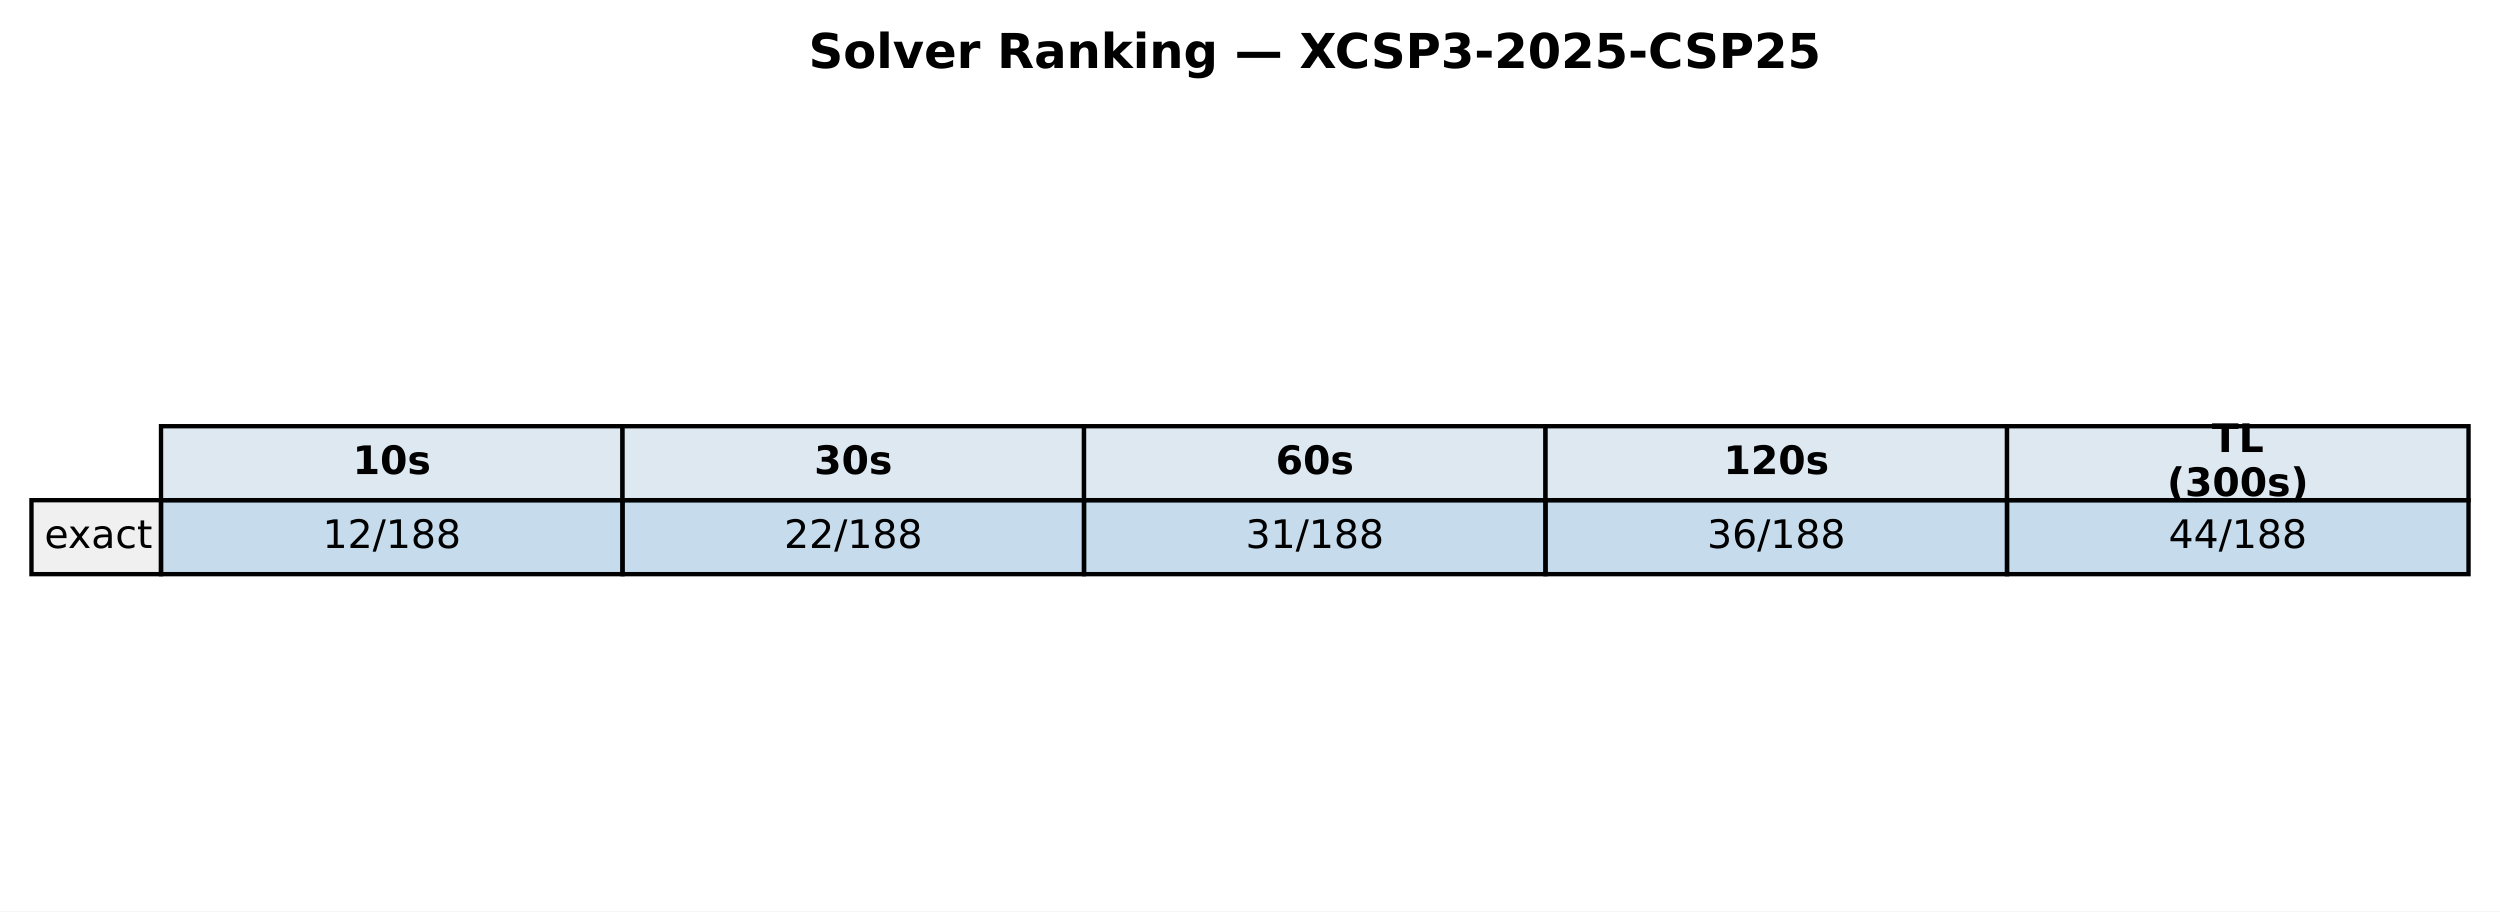
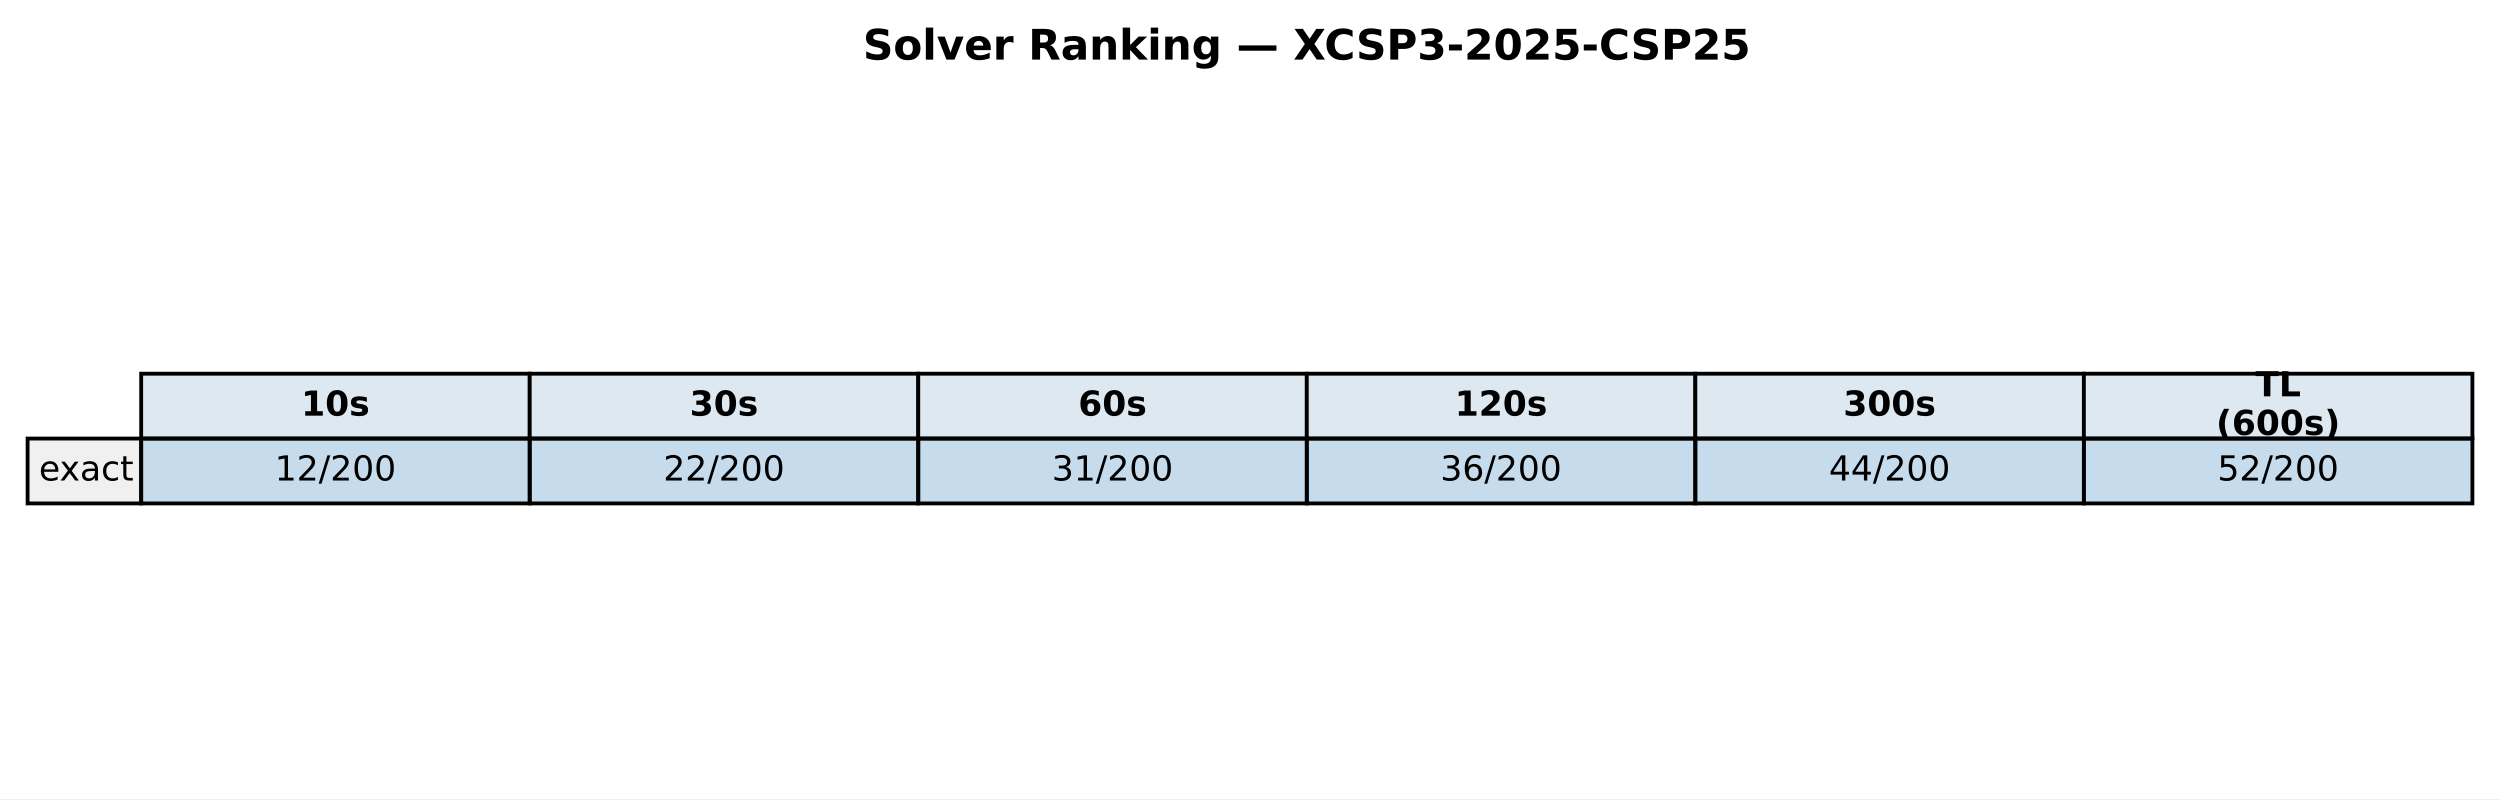
- <svg xmlns="http://www.w3.org/2000/svg" xmlns:xlink="http://www.w3.org/1999/xlink" width="571.986pt" height="208.518pt" viewBox="0 0 571.986 208.518" version="1.1">
+ <svg xmlns="http://www.w3.org/2000/svg" xmlns:xlink="http://www.w3.org/1999/xlink" width="652.355pt" height="208.518pt" viewBox="0 0 652.355 208.518" version="1.1">
  <defs>
    <style type="text/css">*{stroke-linejoin: round; stroke-linecap: butt}</style>
  </defs>
  <g id="figure_1">
    <g id="patch_1">
-       <path d="M 0 208.518  L 571.986 208.518  L 571.986 0  L 0 0  z " style="fill: #ffffff" />
+       <path d="M 0 208.518  L 652.355 208.518  L 652.355 0  L 0 0  z " style="fill: #ffffff" />
    </g>
    <g id="axes_1">
      <g id="table_1">
        <g id="patch_2">
-           <path d="M 36.839 114.438  L 142.429 114.438  L 142.429 97.514  L 36.839 97.514  z " style="fill: #dde8f0; stroke: #000000; stroke-linejoin: miter" />
+           <path d="M 36.839 114.438  L 138.225 114.438  L 138.225 97.514  L 36.839 97.514  z " style="fill: #dde8f0; stroke: #000000; stroke-linejoin: miter" />
        </g>
        <g id="text_1">
-           <g transform="translate(80.69374 108.4594) scale(0.09 -0.09)">
+           <g transform="translate(78.59197 108.4594) scale(0.09 -0.09)">
            <defs>
              <path id="DejaVuSans-Bold-31" d="M 750 831  L 1813 831  L 1813 3847  L 722 3622  L 722 4441  L 1806 4666  L 2950 4666  L 2950 831  L 4013 831  L 4013 0  L 750 0  L 750 831  z " transform="scale(0.015625)" />
              <path id="DejaVuSans-Bold-30" d="M 2944 2338  Q 2944 3213 2780 3570  Q 2616 3928 2228 3928  Q 1841 3928 1675 3570  Q 1509 3213 1509 2338  Q 1509 1453 1675 1090  Q 1841 728 2228 728  Q 2613 728 2778 1090  Q 2944 1453 2944 2338  z M 4147 2328  Q 4147 1169 3647 539  Q 3147 -91 2228 -91  Q 1306 -91 806 539  Q 306 1169 306 2328  Q 306 3491 806 4120  Q 1306 4750 2228 4750  Q 3147 4750 3647 4120  Q 4147 3491 4147 2328  z " transform="scale(0.015625)" />
              <path id="DejaVuSans-Bold-73" d="M 3272 3391  L 3272 2541  Q 2913 2691 2578 2766  Q 2244 2841 1947 2841  Q 1628 2841 1473 2761  Q 1319 2681 1319 2516  Q 1319 2381 1436 2309  Q 1553 2238 1856 2203  L 2053 2175  Q 2913 2066 3209 1816  Q 3506 1566 3506 1031  Q 3506 472 3093 190  Q 2681 -91 1863 -91  Q 1516 -91 1145 -36  Q 775 19 384 128  L 384 978  Q 719 816 1070 734  Q 1422 653 1784 653  Q 2113 653 2278 743  Q 2444 834 2444 1013  Q 2444 1163 2330 1236  Q 2216 1309 1875 1350  L 1678 1375  Q 931 1469 631 1722  Q 331 1975 331 2491  Q 331 3047 712 3315  Q 1094 3584 1881 3584  Q 2191 3584 2531 3537  Q 2872 3491 3272 3391  z " transform="scale(0.015625)" />
            </defs>
            <use xlink:href="#DejaVuSans-Bold-31" />
            <use xlink:href="#DejaVuSans-Bold-30" transform="translate(69.58008 0)" />
            <use xlink:href="#DejaVuSans-Bold-73" transform="translate(139.1602 0)" />
          </g>
        </g>
        <g id="patch_3">
-           <path d="M 142.429 114.438  L 248.018 114.438  L 248.018 97.514  L 142.429 97.514  z " style="fill: #dde8f0; stroke: #000000; stroke-linejoin: miter" />
+           <path d="M 138.225 114.438  L 239.611 114.438  L 239.611 97.514  L 138.225 97.514  z " style="fill: #dde8f0; stroke: #000000; stroke-linejoin: miter" />
        </g>
        <g id="text_2">
-           <g transform="translate(186.2832 108.4594) scale(0.09 -0.09)">
+           <g transform="translate(179.9779 108.4594) scale(0.09 -0.09)">
            <defs>
              <path id="DejaVuSans-Bold-33" d="M 2981 2516  Q 3453 2394 3698 2092  Q 3944 1791 3944 1325  Q 3944 631 3412 270  Q 2881 -91 1863 -91  Q 1503 -91 1142 -33  Q 781 25 428 141  L 428 1069  Q 766 900 1098 814  Q 1431 728 1753 728  Q 2231 728 2486 893  Q 2741 1059 2741 1369  Q 2741 1688 2480 1852  Q 2219 2016 1709 2016  L 1228 2016  L 1228 2791  L 1734 2791  Q 2188 2791 2409 2933  Q 2631 3075 2631 3366  Q 2631 3634 2415 3781  Q 2200 3928 1806 3928  Q 1516 3928 1219 3862  Q 922 3797 628 3669  L 628 4550  Q 984 4650 1334 4700  Q 1684 4750 2022 4750  Q 2931 4750 3382 4451  Q 3834 4153 3834 3553  Q 3834 3144 3618 2883  Q 3403 2622 2981 2516  z " transform="scale(0.015625)" />
            </defs>
            <use xlink:href="#DejaVuSans-Bold-33" />
            <use xlink:href="#DejaVuSans-Bold-30" transform="translate(69.58008 0)" />
            <use xlink:href="#DejaVuSans-Bold-73" transform="translate(139.1602 0)" />
          </g>
        </g>
        <g id="patch_4">
-           <path d="M 248.018 114.438  L 353.608 114.438  L 353.608 97.514  L 248.018 97.514  z " style="fill: #dde8f0; stroke: #000000; stroke-linejoin: miter" />
+           <path d="M 239.611 114.438  L 340.997 114.438  L 340.997 97.514  L 239.611 97.514  z " style="fill: #dde8f0; stroke: #000000; stroke-linejoin: miter" />
        </g>
        <g id="text_3">
-           <g transform="translate(291.8726 108.4594) scale(0.09 -0.09)">
+           <g transform="translate(281.3638 108.4594) scale(0.09 -0.09)">
            <defs>
              <path id="DejaVuSans-Bold-36" d="M 2316 2303  Q 2000 2303 1842 2098  Q 1684 1894 1684 1484  Q 1684 1075 1842 870  Q 2000 666 2316 666  Q 2634 666 2792 870  Q 2950 1075 2950 1484  Q 2950 1894 2792 2098  Q 2634 2303 2316 2303  z M 3803 4544  L 3803 3681  Q 3506 3822 3243 3889  Q 2981 3956 2731 3956  Q 2194 3956 1894 3657  Q 1594 3359 1544 2772  Q 1750 2925 1990 3001  Q 2231 3078 2516 3078  Q 3231 3078 3670 2659  Q 4109 2241 4109 1563  Q 4109 813 3618 361  Q 3128 -91 2303 -91  Q 1394 -91 895 523  Q 397 1138 397 2266  Q 397 3422 980 4083  Q 1563 4744 2578 4744  Q 2900 4744 3203 4694  Q 3506 4644 3803 4544  z " transform="scale(0.015625)" />
            </defs>
            <use xlink:href="#DejaVuSans-Bold-36" />
            <use xlink:href="#DejaVuSans-Bold-30" transform="translate(69.58008 0)" />
            <use xlink:href="#DejaVuSans-Bold-73" transform="translate(139.1602 0)" />
          </g>
        </g>
        <g id="patch_5">
-           <path d="M 353.608 114.438  L 459.197 114.438  L 459.197 97.514  L 353.608 97.514  z " style="fill: #dde8f0; stroke: #000000; stroke-linejoin: miter" />
+           <path d="M 340.997 114.438  L 442.383 114.438  L 442.383 97.514  L 340.997 97.514  z " style="fill: #dde8f0; stroke: #000000; stroke-linejoin: miter" />
        </g>
        <g id="text_4">
-           <g transform="translate(394.331 108.4594) scale(0.09 -0.09)">
+           <g transform="translate(379.6187 108.4594) scale(0.09 -0.09)">
            <defs>
              <path id="DejaVuSans-Bold-32" d="M 1844 884  L 3897 884  L 3897 0  L 506 0  L 506 884  L 2209 2388  Q 2438 2594 2547 2791  Q 2656 2988 2656 3200  Q 2656 3528 2436 3728  Q 2216 3928 1850 3928  Q 1569 3928 1234 3808  Q 900 3688 519 3450  L 519 4475  Q 925 4609 1322 4679  Q 1719 4750 2100 4750  Q 2938 4750 3402 4381  Q 3866 4013 3866 3353  Q 3866 2972 3669 2642  Q 3472 2313 2841 1759  L 1844 884  z " transform="scale(0.015625)" />
            </defs>
            <use xlink:href="#DejaVuSans-Bold-31" />
            <use xlink:href="#DejaVuSans-Bold-32" transform="translate(69.58008 0)" />
            <use xlink:href="#DejaVuSans-Bold-30" transform="translate(139.1602 0)" />
            <use xlink:href="#DejaVuSans-Bold-73" transform="translate(208.7402 0)" />
          </g>
        </g>
        <g id="patch_6">
-           <path d="M 459.197 114.438  L 564.786 114.438  L 564.786 97.514  L 459.197 97.514  z " style="fill: #dde8f0; stroke: #000000; stroke-linejoin: miter" />
+           <path d="M 442.383 114.438  L 543.769 114.438  L 543.769 97.514  L 442.383 97.514  z " style="fill: #dde8f0; stroke: #000000; stroke-linejoin: miter" />
        </g>
        <g id="text_5">
-           <g transform="translate(506.0545 103.4204) scale(0.09 -0.09)">
+           <g transform="translate(481.0045 108.4594) scale(0.09 -0.09)">
+             <use xlink:href="#DejaVuSans-Bold-33" />
+             <use xlink:href="#DejaVuSans-Bold-30" transform="translate(69.58008 0)" />
+             <use xlink:href="#DejaVuSans-Bold-30" transform="translate(139.1602 0)" />
+             <use xlink:href="#DejaVuSans-Bold-73" transform="translate(208.7402 0)" />
+           </g>
+         </g>
+         <g id="patch_7">
+           <path d="M 543.769 114.438  L 645.155 114.438  L 645.155 97.514  L 543.769 97.514  z " style="fill: #dde8f0; stroke: #000000; stroke-linejoin: miter" />
+         </g>
+         <g id="text_6">
+           <g transform="translate(588.5245 103.4204) scale(0.09 -0.09)">
            <defs>
              <path id="DejaVuSans-Bold-54" d="M 31 4666  L 4331 4666  L 4331 3756  L 2784 3756  L 2784 0  L 1581 0  L 1581 3756  L 31 3756  L 31 4666  z " transform="scale(0.015625)" />
              <path id="DejaVuSans-Bold-4c" d="M 588 4666  L 1791 4666  L 1791 909  L 3903 909  L 3903 0  L 588 0  L 588 4666  z " transform="scale(0.015625)" />
            </defs>
            <use xlink:href="#DejaVuSans-Bold-54" />
            <use xlink:href="#DejaVuSans-Bold-4c" transform="translate(68.21289 0)" />
          </g>
-           <g transform="translate(495.8072 113.4984) scale(0.09 -0.09)">
+           <g transform="translate(578.2772 113.4984) scale(0.09 -0.09)">
            <defs>
              <path id="DejaVuSans-Bold-28" d="M 2413 -844  L 1484 -844  Q 1006 -72 778 623  Q 550 1319 550 2003  Q 550 2688 779 3389  Q 1009 4091 1484 4856  L 2413 4856  Q 2013 4116 1813 3408  Q 1613 2700 1613 2009  Q 1613 1319 1811 609  Q 2009 -100 2413 -844  z " transform="scale(0.015625)" />
              <path id="DejaVuSans-Bold-29" d="M 513 -844  Q 913 -100 1113 609  Q 1313 1319 1313 2009  Q 1313 2700 1113 3408  Q 913 4116 513 4856  L 1441 4856  Q 1916 4091 2145 3389  Q 2375 2688 2375 2003  Q 2375 1319 2147 623  Q 1919 -72 1441 -844  L 513 -844  z " transform="scale(0.015625)" />
            </defs>
            <use xlink:href="#DejaVuSans-Bold-28" />
-             <use xlink:href="#DejaVuSans-Bold-33" transform="translate(45.70312 0)" />
+             <use xlink:href="#DejaVuSans-Bold-36" transform="translate(45.70312 0)" />
            <use xlink:href="#DejaVuSans-Bold-30" transform="translate(115.2832 0)" />
            <use xlink:href="#DejaVuSans-Bold-30" transform="translate(184.8633 0)" />
            <use xlink:href="#DejaVuSans-Bold-73" transform="translate(254.4434 0)" />
            <use xlink:href="#DejaVuSans-Bold-29" transform="translate(313.9648 0)" />
          </g>
        </g>
-         <g id="patch_7">
+         <g id="patch_8">
          <path d="M 7.2 131.363  L 36.839 131.363  L 36.839 114.438  L 7.2 114.438  z " style="fill: #f0f0f0; stroke: #000000; stroke-linejoin: miter" />
        </g>
-         <g id="text_6">
+         <g id="text_7">
          <g transform="translate(10.16393 125.3841) scale(0.09 -0.09)">
            <defs>
              <path id="DejaVuSans-65" d="M 3597 1894  L 3597 1613  L 953 1613  Q 991 1019 1311 708  Q 1631 397 2203 397  Q 2534 397 2845 478  Q 3156 559 3463 722  L 3463 178  Q 3153 47 2828 -22  Q 2503 -91 2169 -91  Q 1331 -91 842 396  Q 353 884 353 1716  Q 353 2575 817 3079  Q 1281 3584 2069 3584  Q 2775 3584 3186 3129  Q 3597 2675 3597 1894  z M 3022 2063  Q 3016 2534 2758 2815  Q 2500 3097 2075 3097  Q 1594 3097 1305 2825  Q 1016 2553 972 2059  L 3022 2063  z " transform="scale(0.015625)" />
              <path id="DejaVuSans-78" d="M 3513 3500  L 2247 1797  L 3578 0  L 2900 0  L 1881 1375  L 863 0  L 184 0  L 1544 1831  L 300 3500  L 978 3500  L 1906 2253  L 2834 3500  L 3513 3500  z " transform="scale(0.015625)" />
              <path id="DejaVuSans-61" d="M 2194 1759  Q 1497 1759 1228 1600  Q 959 1441 959 1056  Q 959 750 1161 570  Q 1363 391 1709 391  Q 2188 391 2477 730  Q 2766 1069 2766 1631  L 2766 1759  L 2194 1759  z M 3341 1997  L 3341 0  L 2766 0  L 2766 531  Q 2569 213 2275 61  Q 1981 -91 1556 -91  Q 1019 -91 701 211  Q 384 513 384 1019  Q 384 1609 779 1909  Q 1175 2209 1959 2209  L 2766 2209  L 2766 2266  Q 2766 2663 2505 2880  Q 2244 3097 1772 3097  Q 1472 3097 1187 3025  Q 903 2953 641 2809  L 641 3341  Q 956 3463 1253 3523  Q 1550 3584 1831 3584  Q 2591 3584 2966 3190  Q 3341 2797 3341 1997  z " transform="scale(0.015625)" />
              <path id="DejaVuSans-63" d="M 3122 3366  L 3122 2828  Q 2878 2963 2633 3030  Q 2388 3097 2138 3097  Q 1578 3097 1268 2742  Q 959 2388 959 1747  Q 959 1106 1268 751  Q 1578 397 2138 397  Q 2388 397 2633 464  Q 2878 531 3122 666  L 3122 134  Q 2881 22 2623 -34  Q 2366 -91 2075 -91  Q 1284 -91 818 406  Q 353 903 353 1747  Q 353 2603 823 3093  Q 1294 3584 2113 3584  Q 2378 3584 2631 3529  Q 2884 3475 3122 3366  z " transform="scale(0.015625)" />
              <path id="DejaVuSans-74" d="M 1172 4494  L 1172 3500  L 2356 3500  L 2356 3053  L 1172 3053  L 1172 1153  Q 1172 725 1289 603  Q 1406 481 1766 481  L 2356 481  L 2356 0  L 1766 0  Q 1100 0 847 248  Q 594 497 594 1153  L 594 3053  L 172 3053  L 172 3500  L 594 3500  L 594 4494  L 1172 4494  z " transform="scale(0.015625)" />
            </defs>
            <use xlink:href="#DejaVuSans-65" />
            <use xlink:href="#DejaVuSans-78" transform="translate(59.77344 0)" />
            <use xlink:href="#DejaVuSans-61" transform="translate(118.9531 0)" />
            <use xlink:href="#DejaVuSans-63" transform="translate(180.2324 0)" />
            <use xlink:href="#DejaVuSans-74" transform="translate(235.2129 0)" />
          </g>
        </g>
-         <g id="patch_8">
-           <path d="M 36.839 131.363  L 142.429 131.363  L 142.429 114.438  L 36.839 114.438  z " style="fill: #1f77b4; fill-opacity: 0.25; stroke: #000000; stroke-linejoin: miter" />
-         </g>
-         <g id="text_7">
-           <g transform="translate(73.80241 125.3841) scale(0.09 -0.09)">
+         <g id="patch_9">
+           <path d="M 36.839 131.363  L 138.225 131.363  L 138.225 114.438  L 36.839 114.438  z " style="fill: #1f77b4; fill-opacity: 0.25; stroke: #000000; stroke-linejoin: miter" />
+         </g>
+         <g id="text_8">
+           <g transform="translate(71.70064 125.3841) scale(0.09 -0.09)">
            <defs>
              <path id="DejaVuSans-31" d="M 794 531  L 1825 531  L 1825 4091  L 703 3866  L 703 4441  L 1819 4666  L 2450 4666  L 2450 531  L 3481 531  L 3481 0  L 794 0  L 794 531  z " transform="scale(0.015625)" />
              <path id="DejaVuSans-32" d="M 1228 531  L 3431 531  L 3431 0  L 469 0  L 469 531  Q 828 903 1448 1529  Q 2069 2156 2228 2338  Q 2531 2678 2651 2914  Q 2772 3150 2772 3378  Q 2772 3750 2511 3984  Q 2250 4219 1831 4219  Q 1534 4219 1204 4116  Q 875 4013 500 3803  L 500 4441  Q 881 4594 1212 4672  Q 1544 4750 1819 4750  Q 2544 4750 2975 4387  Q 3406 4025 3406 3419  Q 3406 3131 3298 2873  Q 3191 2616 2906 2266  Q 2828 2175 2409 1742  Q 1991 1309 1228 531  z " transform="scale(0.015625)" />
              <path id="DejaVuSans-2f" d="M 1625 4666  L 2156 4666  L 531 -594  L 0 -594  L 1625 4666  z " transform="scale(0.015625)" />
-               <path id="DejaVuSans-38" d="M 2034 2216  Q 1584 2216 1326 1975  Q 1069 1734 1069 1313  Q 1069 891 1326 650  Q 1584 409 2034 409  Q 2484 409 2743 651  Q 3003 894 3003 1313  Q 3003 1734 2745 1975  Q 2488 2216 2034 2216  z M 1403 2484  Q 997 2584 770 2862  Q 544 3141 544 3541  Q 544 4100 942 4425  Q 1341 4750 2034 4750  Q 2731 4750 3128 4425  Q 3525 4100 3525 3541  Q 3525 3141 3298 2862  Q 3072 2584 2669 2484  Q 3125 2378 3379 2068  Q 3634 1759 3634 1313  Q 3634 634 3220 271  Q 2806 -91 2034 -91  Q 1263 -91 848 271  Q 434 634 434 1313  Q 434 1759 690 2068  Q 947 2378 1403 2484  z M 1172 3481  Q 1172 3119 1398 2916  Q 1625 2713 2034 2713  Q 2441 2713 2670 2916  Q 2900 3119 2900 3481  Q 2900 3844 2670 4047  Q 2441 4250 2034 4250  Q 1625 4250 1398 4047  Q 1172 3844 1172 3481  z " transform="scale(0.015625)" />
+               <path id="DejaVuSans-30" d="M 2034 4250  Q 1547 4250 1301 3770  Q 1056 3291 1056 2328  Q 1056 1369 1301 889  Q 1547 409 2034 409  Q 2525 409 2770 889  Q 3016 1369 3016 2328  Q 3016 3291 2770 3770  Q 2525 4250 2034 4250  z M 2034 4750  Q 2819 4750 3233 4129  Q 3647 3509 3647 2328  Q 3647 1150 3233 529  Q 2819 -91 2034 -91  Q 1250 -91 836 529  Q 422 1150 422 2328  Q 422 3509 836 4129  Q 1250 4750 2034 4750  z " transform="scale(0.015625)" />
            </defs>
            <use xlink:href="#DejaVuSans-31" />
            <use xlink:href="#DejaVuSans-32" transform="translate(63.62305 0)" />
            <use xlink:href="#DejaVuSans-2f" transform="translate(127.2461 0)" />
-             <use xlink:href="#DejaVuSans-31" transform="translate(160.9375 0)" />
-             <use xlink:href="#DejaVuSans-38" transform="translate(224.5605 0)" />
-             <use xlink:href="#DejaVuSans-38" transform="translate(288.1836 0)" />
-           </g>
-         </g>
-         <g id="patch_9">
-           <path d="M 142.429 131.363  L 248.018 131.363  L 248.018 114.438  L 142.429 114.438  z " style="fill: #1f77b4; fill-opacity: 0.25; stroke: #000000; stroke-linejoin: miter" />
-         </g>
-         <g id="text_8">
-           <g transform="translate(179.3918 125.3841) scale(0.09 -0.09)">
+             <use xlink:href="#DejaVuSans-32" transform="translate(160.9375 0)" />
+             <use xlink:href="#DejaVuSans-30" transform="translate(224.5605 0)" />
+             <use xlink:href="#DejaVuSans-30" transform="translate(288.1836 0)" />
+           </g>
+         </g>
+         <g id="patch_10">
+           <path d="M 138.225 131.363  L 239.611 131.363  L 239.611 114.438  L 138.225 114.438  z " style="fill: #1f77b4; fill-opacity: 0.25; stroke: #000000; stroke-linejoin: miter" />
+         </g>
+         <g id="text_9">
+           <g transform="translate(173.0865 125.3841) scale(0.09 -0.09)">
            <use xlink:href="#DejaVuSans-32" />
            <use xlink:href="#DejaVuSans-32" transform="translate(63.62305 0)" />
            <use xlink:href="#DejaVuSans-2f" transform="translate(127.2461 0)" />
-             <use xlink:href="#DejaVuSans-31" transform="translate(160.9375 0)" />
-             <use xlink:href="#DejaVuSans-38" transform="translate(224.5605 0)" />
-             <use xlink:href="#DejaVuSans-38" transform="translate(288.1836 0)" />
-           </g>
-         </g>
-         <g id="patch_10">
-           <path d="M 248.018 131.363  L 353.608 131.363  L 353.608 114.438  L 248.018 114.438  z " style="fill: #1f77b4; fill-opacity: 0.25; stroke: #000000; stroke-linejoin: miter" />
-         </g>
-         <g id="text_9">
-           <g transform="translate(284.9813 125.3841) scale(0.09 -0.09)">
+             <use xlink:href="#DejaVuSans-32" transform="translate(160.9375 0)" />
+             <use xlink:href="#DejaVuSans-30" transform="translate(224.5605 0)" />
+             <use xlink:href="#DejaVuSans-30" transform="translate(288.1836 0)" />
+           </g>
+         </g>
+         <g id="patch_11">
+           <path d="M 239.611 131.363  L 340.997 131.363  L 340.997 114.438  L 239.611 114.438  z " style="fill: #1f77b4; fill-opacity: 0.25; stroke: #000000; stroke-linejoin: miter" />
+         </g>
+         <g id="text_10">
+           <g transform="translate(274.4724 125.3841) scale(0.09 -0.09)">
            <defs>
              <path id="DejaVuSans-33" d="M 2597 2516  Q 3050 2419 3304 2112  Q 3559 1806 3559 1356  Q 3559 666 3084 287  Q 2609 -91 1734 -91  Q 1441 -91 1130 -33  Q 819 25 488 141  L 488 750  Q 750 597 1062 519  Q 1375 441 1716 441  Q 2309 441 2620 675  Q 2931 909 2931 1356  Q 2931 1769 2642 2001  Q 2353 2234 1838 2234  L 1294 2234  L 1294 2753  L 1863 2753  Q 2328 2753 2575 2939  Q 2822 3125 2822 3475  Q 2822 3834 2567 4026  Q 2313 4219 1838 4219  Q 1578 4219 1281 4162  Q 984 4106 628 3988  L 628 4550  Q 988 4650 1302 4700  Q 1616 4750 1894 4750  Q 2613 4750 3031 4423  Q 3450 4097 3450 3541  Q 3450 3153 3228 2886  Q 3006 2619 2597 2516  z " transform="scale(0.015625)" />
            </defs>
            <use xlink:href="#DejaVuSans-33" />
            <use xlink:href="#DejaVuSans-31" transform="translate(63.62305 0)" />
            <use xlink:href="#DejaVuSans-2f" transform="translate(127.2461 0)" />
-             <use xlink:href="#DejaVuSans-31" transform="translate(160.9375 0)" />
-             <use xlink:href="#DejaVuSans-38" transform="translate(224.5605 0)" />
-             <use xlink:href="#DejaVuSans-38" transform="translate(288.1836 0)" />
-           </g>
-         </g>
-         <g id="patch_11">
-           <path d="M 353.608 131.363  L 459.197 131.363  L 459.197 114.438  L 353.608 114.438  z " style="fill: #1f77b4; fill-opacity: 0.25; stroke: #000000; stroke-linejoin: miter" />
-         </g>
-         <g id="text_10">
-           <g transform="translate(390.5707 125.3841) scale(0.09 -0.09)">
+             <use xlink:href="#DejaVuSans-32" transform="translate(160.9375 0)" />
+             <use xlink:href="#DejaVuSans-30" transform="translate(224.5605 0)" />
+             <use xlink:href="#DejaVuSans-30" transform="translate(288.1836 0)" />
+           </g>
+         </g>
+         <g id="patch_12">
+           <path d="M 340.997 131.363  L 442.383 131.363  L 442.383 114.438  L 340.997 114.438  z " style="fill: #1f77b4; fill-opacity: 0.25; stroke: #000000; stroke-linejoin: miter" />
+         </g>
+         <g id="text_11">
+           <g transform="translate(375.8583 125.3841) scale(0.09 -0.09)">
            <defs>
              <path id="DejaVuSans-36" d="M 2113 2584  Q 1688 2584 1439 2293  Q 1191 2003 1191 1497  Q 1191 994 1439 701  Q 1688 409 2113 409  Q 2538 409 2786 701  Q 3034 994 3034 1497  Q 3034 2003 2786 2293  Q 2538 2584 2113 2584  z M 3366 4563  L 3366 3988  Q 3128 4100 2886 4159  Q 2644 4219 2406 4219  Q 1781 4219 1451 3797  Q 1122 3375 1075 2522  Q 1259 2794 1537 2939  Q 1816 3084 2150 3084  Q 2853 3084 3261 2657  Q 3669 2231 3669 1497  Q 3669 778 3244 343  Q 2819 -91 2113 -91  Q 1303 -91 875 529  Q 447 1150 447 2328  Q 447 3434 972 4092  Q 1497 4750 2381 4750  Q 2619 4750 2861 4703  Q 3103 4656 3366 4563  z " transform="scale(0.015625)" />
            </defs>
            <use xlink:href="#DejaVuSans-33" />
            <use xlink:href="#DejaVuSans-36" transform="translate(63.62305 0)" />
            <use xlink:href="#DejaVuSans-2f" transform="translate(127.2461 0)" />
-             <use xlink:href="#DejaVuSans-31" transform="translate(160.9375 0)" />
-             <use xlink:href="#DejaVuSans-38" transform="translate(224.5605 0)" />
-             <use xlink:href="#DejaVuSans-38" transform="translate(288.1836 0)" />
-           </g>
-         </g>
-         <g id="patch_12">
-           <path d="M 459.197 131.363  L 564.786 131.363  L 564.786 114.438  L 459.197 114.438  z " style="fill: #1f77b4; fill-opacity: 0.25; stroke: #000000; stroke-linejoin: miter" />
-         </g>
-         <g id="text_11">
-           <g transform="translate(496.1602 125.3841) scale(0.09 -0.09)">
+             <use xlink:href="#DejaVuSans-32" transform="translate(160.9375 0)" />
+             <use xlink:href="#DejaVuSans-30" transform="translate(224.5605 0)" />
+             <use xlink:href="#DejaVuSans-30" transform="translate(288.1836 0)" />
+           </g>
+         </g>
+         <g id="patch_13">
+           <path d="M 442.383 131.363  L 543.769 131.363  L 543.769 114.438  L 442.383 114.438  z " style="fill: #1f77b4; fill-opacity: 0.25; stroke: #000000; stroke-linejoin: miter" />
+         </g>
+         <g id="text_12">
+           <g transform="translate(477.2442 125.3841) scale(0.09 -0.09)">
            <defs>
              <path id="DejaVuSans-34" d="M 2419 4116  L 825 1625  L 2419 1625  L 2419 4116  z M 2253 4666  L 3047 4666  L 3047 1625  L 3713 1625  L 3713 1100  L 3047 1100  L 3047 0  L 2419 0  L 2419 1100  L 313 1100  L 313 1709  L 2253 4666  z " transform="scale(0.015625)" />
            </defs>
            <use xlink:href="#DejaVuSans-34" />
            <use xlink:href="#DejaVuSans-34" transform="translate(63.62305 0)" />
            <use xlink:href="#DejaVuSans-2f" transform="translate(127.2461 0)" />
-             <use xlink:href="#DejaVuSans-31" transform="translate(160.9375 0)" />
-             <use xlink:href="#DejaVuSans-38" transform="translate(224.5605 0)" />
-             <use xlink:href="#DejaVuSans-38" transform="translate(288.1836 0)" />
+             <use xlink:href="#DejaVuSans-32" transform="translate(160.9375 0)" />
+             <use xlink:href="#DejaVuSans-30" transform="translate(224.5605 0)" />
+             <use xlink:href="#DejaVuSans-30" transform="translate(288.1836 0)" />
+           </g>
+         </g>
+         <g id="patch_14">
+           <path d="M 543.769 131.363  L 645.155 131.363  L 645.155 114.438  L 543.769 114.438  z " style="fill: #1f77b4; fill-opacity: 0.25; stroke: #000000; stroke-linejoin: miter" />
+         </g>
+         <g id="text_13">
+           <g transform="translate(578.6301 125.3841) scale(0.09 -0.09)">
+             <defs>
+               <path id="DejaVuSans-35" d="M 691 4666  L 3169 4666  L 3169 4134  L 1269 4134  L 1269 2991  Q 1406 3038 1543 3061  Q 1681 3084 1819 3084  Q 2600 3084 3056 2656  Q 3513 2228 3513 1497  Q 3513 744 3044 326  Q 2575 -91 1722 -91  Q 1428 -91 1123 -41  Q 819 9 494 109  L 494 744  Q 775 591 1075 516  Q 1375 441 1709 441  Q 2250 441 2565 725  Q 2881 1009 2881 1497  Q 2881 1984 2565 2268  Q 2250 2553 1709 2553  Q 1456 2553 1204 2497  Q 953 2441 691 2322  L 691 4666  z " transform="scale(0.015625)" />
+             </defs>
+             <use xlink:href="#DejaVuSans-35" />
+             <use xlink:href="#DejaVuSans-32" transform="translate(63.62305 0)" />
+             <use xlink:href="#DejaVuSans-2f" transform="translate(127.2461 0)" />
+             <use xlink:href="#DejaVuSans-32" transform="translate(160.9375 0)" />
+             <use xlink:href="#DejaVuSans-30" transform="translate(224.5605 0)" />
+             <use xlink:href="#DejaVuSans-30" transform="translate(288.1836 0)" />
          </g>
        </g>
      </g>
-       <g id="text_12">
-         <g transform="translate(185.0018 15.55828) scale(0.11 -0.11)">
+       <g id="text_14">
+         <g transform="translate(225.1859 15.55828) scale(0.11 -0.11)">
          <defs>
            <path id="DejaVuSans-Bold-53" d="M 3834 4519  L 3834 3531  Q 3450 3703 3084 3790  Q 2719 3878 2394 3878  Q 1963 3878 1756 3759  Q 1550 3641 1550 3391  Q 1550 3203 1689 3098  Q 1828 2994 2194 2919  L 2706 2816  Q 3484 2659 3812 2340  Q 4141 2022 4141 1434  Q 4141 663 3683 286  Q 3225 -91 2284 -91  Q 1841 -91 1394 -6  Q 947 78 500 244  L 500 1259  Q 947 1022 1364 901  Q 1781 781 2169 781  Q 2563 781 2772 912  Q 2981 1044 2981 1288  Q 2981 1506 2839 1625  Q 2697 1744 2272 1838  L 1806 1941  Q 1106 2091 782 2419  Q 459 2747 459 3303  Q 459 4000 909 4375  Q 1359 4750 2203 4750  Q 2588 4750 2994 4692  Q 3400 4634 3834 4519  z " transform="scale(0.015625)" />
            <path id="DejaVuSans-Bold-6f" d="M 2203 2784  Q 1831 2784 1636 2517  Q 1441 2250 1441 1747  Q 1441 1244 1636 976  Q 1831 709 2203 709  Q 2569 709 2762 976  Q 2956 1244 2956 1747  Q 2956 2250 2762 2517  Q 2569 2784 2203 2784  z M 2203 3584  Q 3106 3584 3614 3096  Q 4122 2609 4122 1747  Q 4122 884 3614 396  Q 3106 -91 2203 -91  Q 1297 -91 786 396  Q 275 884 275 1747  Q 275 2609 786 3096  Q 1297 3584 2203 3584  z " transform="scale(0.015625)" />
            <path id="DejaVuSans-Bold-6c" d="M 538 4863  L 1656 4863  L 1656 0  L 538 0  L 538 4863  z " transform="scale(0.015625)" />
            <path id="DejaVuSans-Bold-76" d="M 97 3500  L 1216 3500  L 2088 1081  L 2956 3500  L 4078 3500  L 2700 0  L 1472 0  L 97 3500  z " transform="scale(0.015625)" />
            <path id="DejaVuSans-Bold-65" d="M 4031 1759  L 4031 1441  L 1416 1441  Q 1456 1047 1700 850  Q 1944 653 2381 653  Q 2734 653 3104 758  Q 3475 863 3866 1075  L 3866 213  Q 3469 63 3072 -14  Q 2675 -91 2278 -91  Q 1328 -91 801 392  Q 275 875 275 1747  Q 275 2603 792 3093  Q 1309 3584 2216 3584  Q 3041 3584 3536 3087  Q 4031 2591 4031 1759  z M 2881 2131  Q 2881 2450 2695 2645  Q 2509 2841 2209 2841  Q 1884 2841 1681 2658  Q 1478 2475 1428 2131  L 2881 2131  z " transform="scale(0.015625)" />
            <path id="DejaVuSans-Bold-72" d="M 3138 2547  Q 2991 2616 2845 2648  Q 2700 2681 2553 2681  Q 2122 2681 1889 2404  Q 1656 2128 1656 1613  L 1656 0  L 538 0  L 538 3500  L 1656 3500  L 1656 2925  Q 1872 3269 2151 3426  Q 2431 3584 2822 3584  Q 2878 3584 2943 3579  Q 3009 3575 3134 3559  L 3138 2547  z " transform="scale(0.015625)" />
            <path id="DejaVuSans-Bold-20" transform="scale(0.015625)" />
            <path id="DejaVuSans-Bold-52" d="M 2297 2597  Q 2675 2597 2839 2737  Q 3003 2878 3003 3200  Q 3003 3519 2839 3656  Q 2675 3794 2297 3794  L 1791 3794  L 1791 2597  L 2297 2597  z M 1791 1766  L 1791 0  L 588 0  L 588 4666  L 2425 4666  Q 3347 4666 3776 4356  Q 4206 4047 4206 3378  Q 4206 2916 3982 2619  Q 3759 2322 3309 2181  Q 3556 2125 3751 1926  Q 3947 1728 4147 1325  L 4800 0  L 3519 0  L 2950 1159  Q 2778 1509 2601 1637  Q 2425 1766 2131 1766  L 1791 1766  z " transform="scale(0.015625)" />
            <path id="DejaVuSans-Bold-61" d="M 2106 1575  Q 1756 1575 1579 1456  Q 1403 1338 1403 1106  Q 1403 894 1545 773  Q 1688 653 1941 653  Q 2256 653 2472 879  Q 2688 1106 2688 1447  L 2688 1575  L 2106 1575  z M 3816 1997  L 3816 0  L 2688 0  L 2688 519  Q 2463 200 2181 54  Q 1900 -91 1497 -91  Q 953 -91 614 226  Q 275 544 275 1050  Q 275 1666 698 1953  Q 1122 2241 2028 2241  L 2688 2241  L 2688 2328  Q 2688 2594 2478 2717  Q 2269 2841 1825 2841  Q 1466 2841 1156 2769  Q 847 2697 581 2553  L 581 3406  Q 941 3494 1303 3539  Q 1666 3584 2028 3584  Q 2975 3584 3395 3211  Q 3816 2838 3816 1997  z " transform="scale(0.015625)" />
            <path id="DejaVuSans-Bold-6e" d="M 4056 2131  L 4056 0  L 2931 0  L 2931 347  L 2931 1631  Q 2931 2084 2911 2256  Q 2891 2428 2841 2509  Q 2775 2619 2662 2680  Q 2550 2741 2406 2741  Q 2056 2741 1856 2470  Q 1656 2200 1656 1722  L 1656 0  L 538 0  L 538 3500  L 1656 3500  L 1656 2988  Q 1909 3294 2193 3439  Q 2478 3584 2822 3584  Q 3428 3584 3742 3212  Q 4056 2841 4056 2131  z " transform="scale(0.015625)" />
            <path id="DejaVuSans-Bold-6b" d="M 538 4863  L 1656 4863  L 1656 2216  L 2944 3500  L 4244 3500  L 2534 1894  L 4378 0  L 3022 0  L 1656 1459  L 1656 0  L 538 0  L 538 4863  z " transform="scale(0.015625)" />
            <path id="DejaVuSans-Bold-69" d="M 538 3500  L 1656 3500  L 1656 0  L 538 0  L 538 3500  z M 538 4863  L 1656 4863  L 1656 3950  L 538 3950  L 538 4863  z " transform="scale(0.015625)" />
            <path id="DejaVuSans-Bold-67" d="M 2919 594  Q 2688 288 2409 144  Q 2131 0 1766 0  Q 1125 0 706 504  Q 288 1009 288 1791  Q 288 2575 706 3076  Q 1125 3578 1766 3578  Q 2131 3578 2409 3434  Q 2688 3291 2919 2981  L 2919 3500  L 4044 3500  L 4044 353  Q 4044 -491 3511 -936  Q 2978 -1381 1966 -1381  Q 1638 -1381 1331 -1331  Q 1025 -1281 716 -1178  L 716 -306  Q 1009 -475 1290 -558  Q 1572 -641 1856 -641  Q 2406 -641 2662 -400  Q 2919 -159 2919 353  L 2919 594  z M 2181 2772  Q 1834 2772 1640 2515  Q 1447 2259 1447 1791  Q 1447 1309 1634 1061  Q 1822 813 2181 813  Q 2531 813 2725 1069  Q 2919 1325 2919 1791  Q 2919 2259 2725 2515  Q 2531 2772 2181 2772  z " transform="scale(0.015625)" />
            <path id="DejaVuSans-Bold-2014" d="M 344 2156  L 6056 2156  L 6056 1350  L 344 1350  L 344 2156  z " transform="scale(0.015625)" />
            <path id="DejaVuSans-Bold-58" d="M 3188 2381  L 4806 0  L 3553 0  L 2463 1594  L 1381 0  L 122 0  L 1741 2381  L 184 4666  L 1441 4666  L 2463 3163  L 3481 4666  L 4744 4666  L 3188 2381  z " transform="scale(0.015625)" />
            <path id="DejaVuSans-Bold-43" d="M 4288 256  Q 3956 84 3597 -3  Q 3238 -91 2847 -91  Q 1681 -91 1000 561  Q 319 1213 319 2328  Q 319 3447 1000 4098  Q 1681 4750 2847 4750  Q 3238 4750 3597 4662  Q 3956 4575 4288 4403  L 4288 3438  Q 3953 3666 3628 3772  Q 3303 3878 2944 3878  Q 2300 3878 1931 3465  Q 1563 3053 1563 2328  Q 1563 1606 1931 1193  Q 2300 781 2944 781  Q 3303 781 3628 887  Q 3953 994 4288 1222  L 4288 256  z " transform="scale(0.015625)" />
            <path id="DejaVuSans-Bold-50" d="M 588 4666  L 2584 4666  Q 3475 4666 3951 4270  Q 4428 3875 4428 3144  Q 4428 2409 3951 2014  Q 3475 1619 2584 1619  L 1791 1619  L 1791 0  L 588 0  L 588 4666  z M 1791 3794  L 1791 2491  L 2456 2491  Q 2806 2491 2997 2661  Q 3188 2831 3188 3144  Q 3188 3456 2997 3625  Q 2806 3794 2456 3794  L 1791 3794  z " transform="scale(0.015625)" />
            <path id="DejaVuSans-Bold-2d" d="M 347 2297  L 2309 2297  L 2309 1388  L 347 1388  L 347 2297  z " transform="scale(0.015625)" />
            <path id="DejaVuSans-Bold-35" d="M 678 4666  L 3669 4666  L 3669 3781  L 1638 3781  L 1638 3059  Q 1775 3097 1914 3117  Q 2053 3138 2203 3138  Q 3056 3138 3531 2711  Q 4006 2284 4006 1522  Q 4006 766 3489 337  Q 2972 -91 2053 -91  Q 1656 -91 1267 -14  Q 878 63 494 219  L 494 1166  Q 875 947 1217 837  Q 1559 728 1863 728  Q 2300 728 2551 942  Q 2803 1156 2803 1522  Q 2803 1891 2551 2103  Q 2300 2316 1863 2316  Q 1603 2316 1309 2248  Q 1016 2181 678 2041  L 678 4666  z " transform="scale(0.015625)" />
          </defs>
          <use xlink:href="#DejaVuSans-Bold-53" />
          <use xlink:href="#DejaVuSans-Bold-6f" transform="translate(72.02148 0)" />
          <use xlink:href="#DejaVuSans-Bold-6c" transform="translate(140.7227 0)" />
          <use xlink:href="#DejaVuSans-Bold-76" transform="translate(175 0)" />
          <use xlink:href="#DejaVuSans-Bold-65" transform="translate(240.1855 0)" />
          <use xlink:href="#DejaVuSans-Bold-72" transform="translate(308.0078 0)" />
          <use xlink:href="#DejaVuSans-Bold-20" transform="translate(357.3242 0)" />
          <use xlink:href="#DejaVuSans-Bold-52" transform="translate(392.1387 0)" />
          <use xlink:href="#DejaVuSans-Bold-61" transform="translate(469.1406 0)" />
          <use xlink:href="#DejaVuSans-Bold-6e" transform="translate(536.6211 0)" />
          <use xlink:href="#DejaVuSans-Bold-6b" transform="translate(607.8125 0)" />
          <use xlink:href="#DejaVuSans-Bold-69" transform="translate(674.3164 0)" />
          <use xlink:href="#DejaVuSans-Bold-6e" transform="translate(708.5938 0)" />
          <use xlink:href="#DejaVuSans-Bold-67" transform="translate(779.7852 0)" />
          <use xlink:href="#DejaVuSans-Bold-20" transform="translate(851.3672 0)" />
          <use xlink:href="#DejaVuSans-Bold-2014" transform="translate(886.1816 0)" />
          <use xlink:href="#DejaVuSans-Bold-20" transform="translate(986.1816 0)" />
          <use xlink:href="#DejaVuSans-Bold-58" transform="translate(1020.996 0)" />
          <use xlink:href="#DejaVuSans-Bold-43" transform="translate(1094.471 0)" />
          <use xlink:href="#DejaVuSans-Bold-53" transform="translate(1169.734 0)" />
          <use xlink:href="#DejaVuSans-Bold-50" transform="translate(1241.756 0)" />
          <use xlink:href="#DejaVuSans-Bold-33" transform="translate(1315.047 0)" />
          <use xlink:href="#DejaVuSans-Bold-2d" transform="translate(1384.627 0)" />
          <use xlink:href="#DejaVuSans-Bold-32" transform="translate(1426.131 0)" />
          <use xlink:href="#DejaVuSans-Bold-30" transform="translate(1495.711 0)" />
          <use xlink:href="#DejaVuSans-Bold-32" transform="translate(1565.291 0)" />
          <use xlink:href="#DejaVuSans-Bold-35" transform="translate(1634.871 0)" />
          <use xlink:href="#DejaVuSans-Bold-2d" transform="translate(1704.451 0)" />
          <use xlink:href="#DejaVuSans-Bold-43" transform="translate(1745.955 0)" />
          <use xlink:href="#DejaVuSans-Bold-53" transform="translate(1821.219 0)" />
          <use xlink:href="#DejaVuSans-Bold-50" transform="translate(1893.24 0)" />
          <use xlink:href="#DejaVuSans-Bold-32" transform="translate(1966.531 0)" />
          <use xlink:href="#DejaVuSans-Bold-35" transform="translate(2036.111 0)" />
        </g>
      </g>
    </g>
  </g>
</svg>
